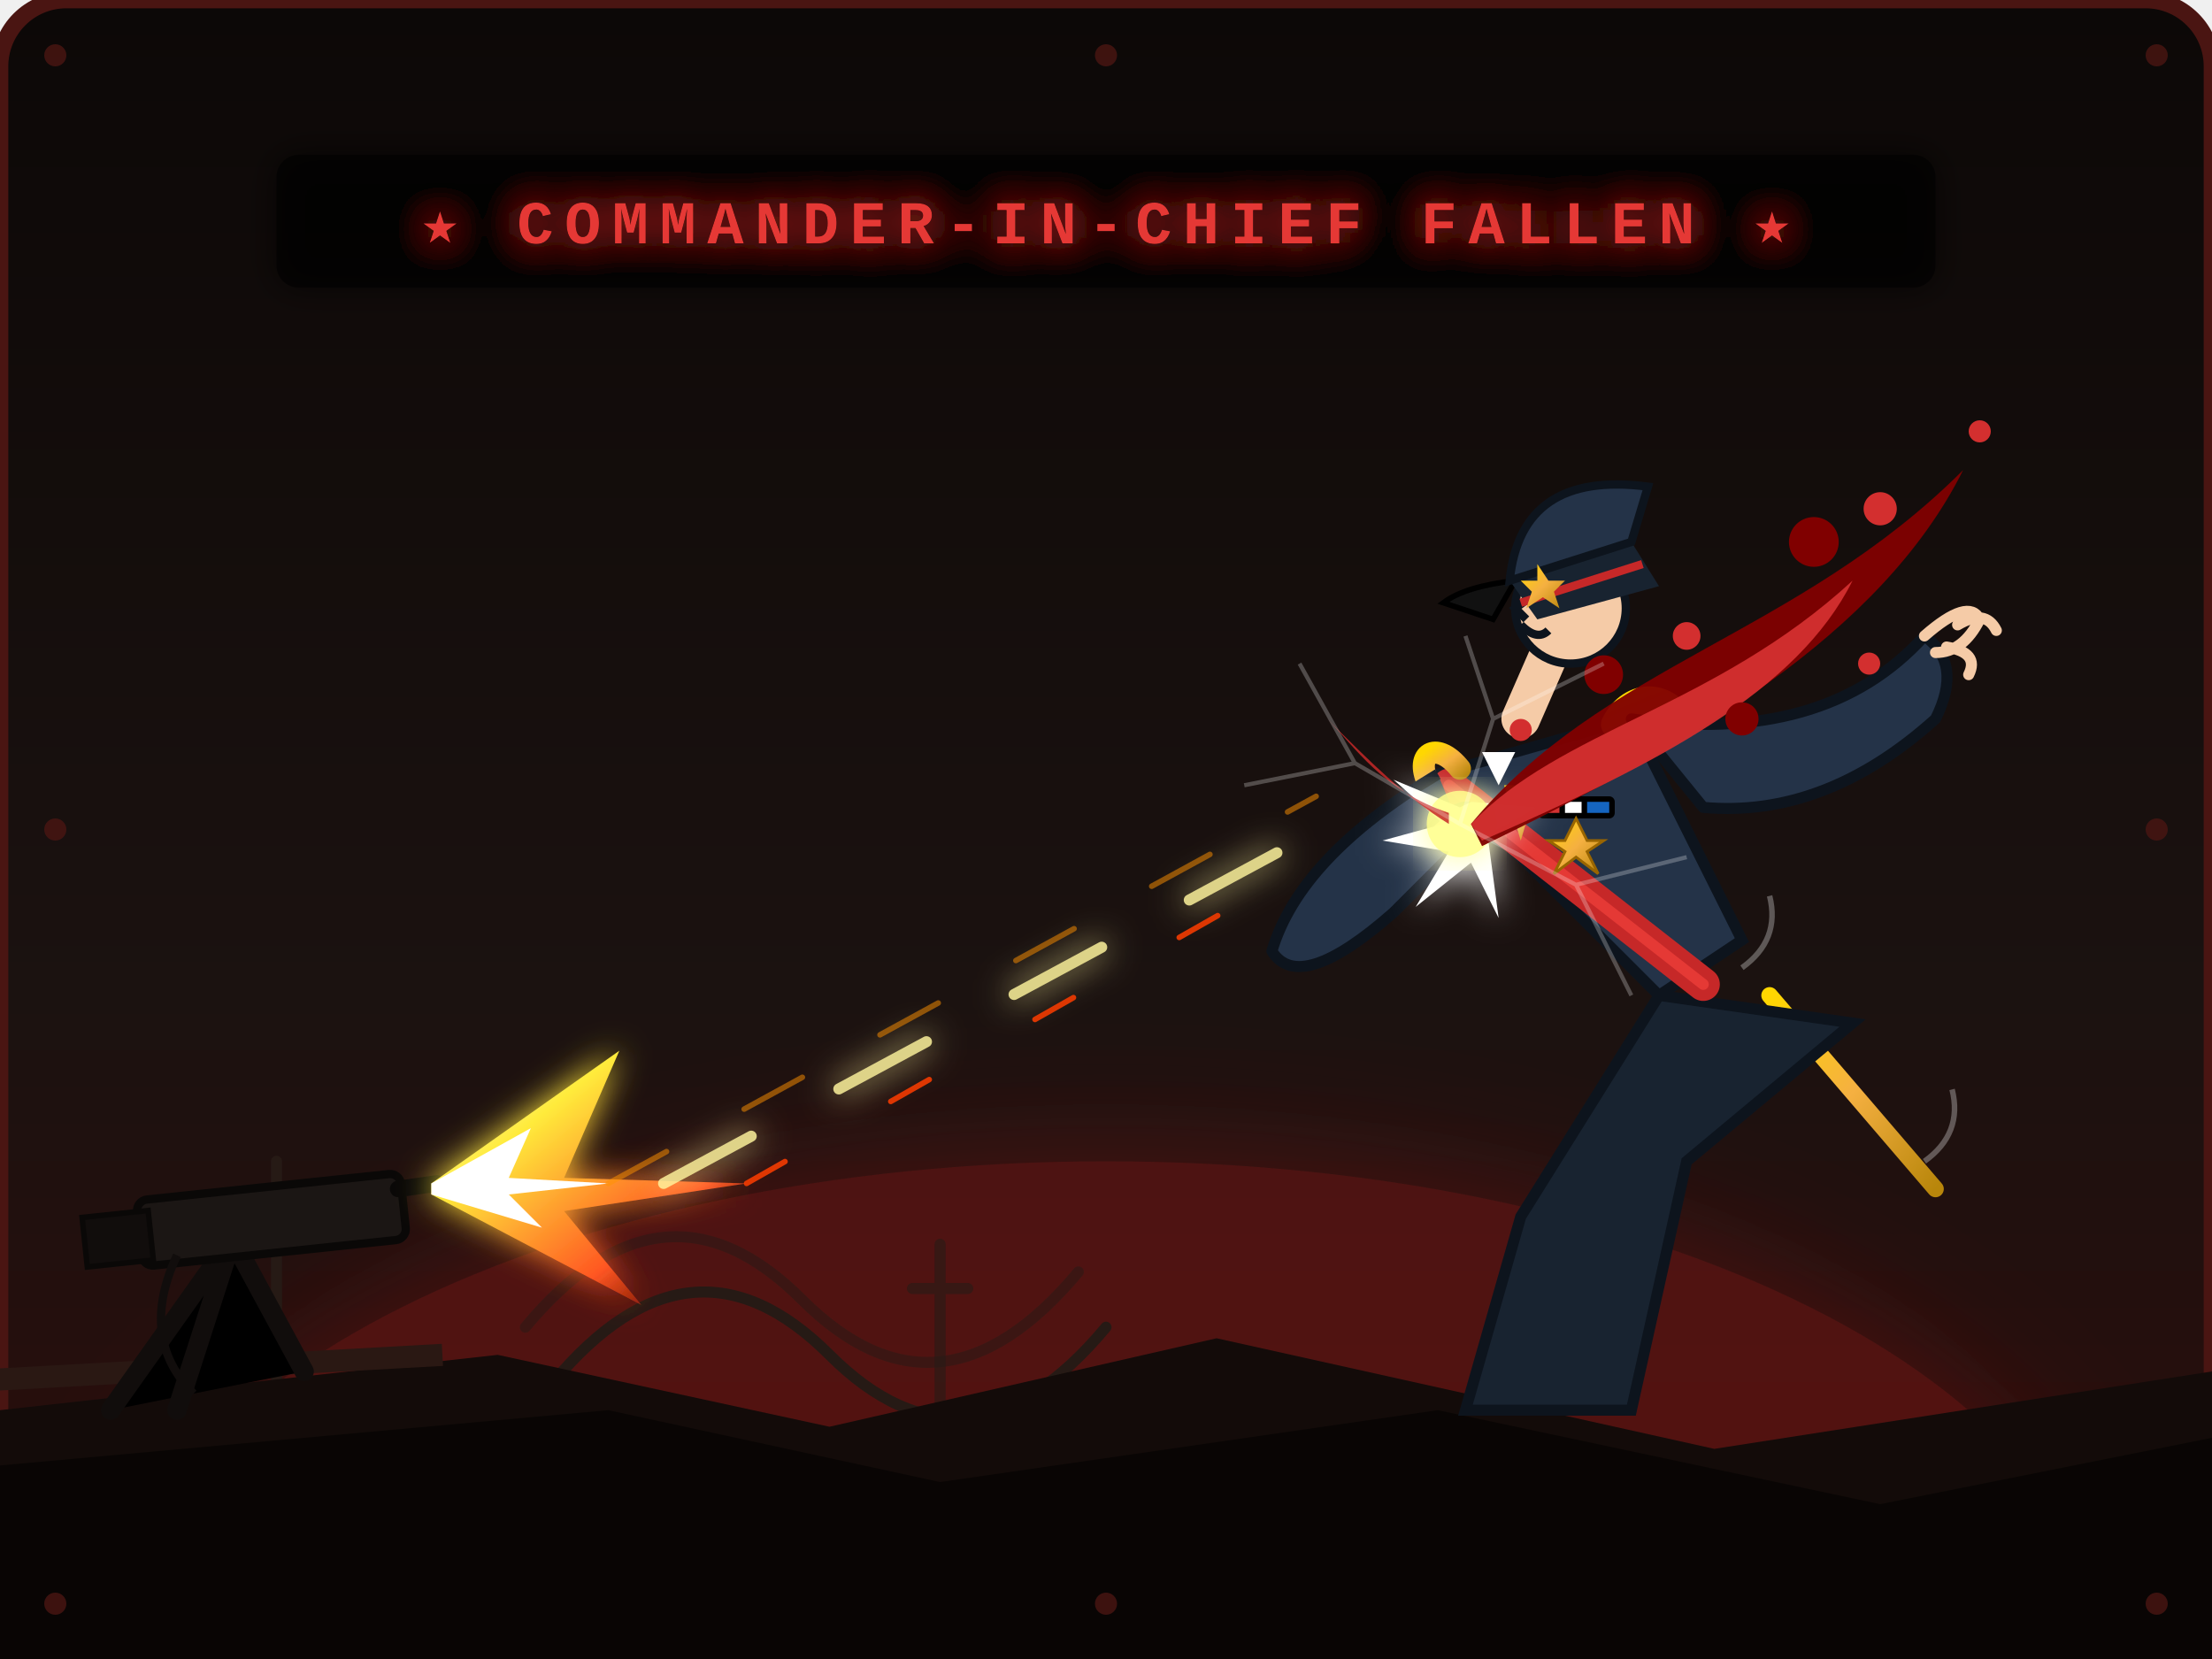
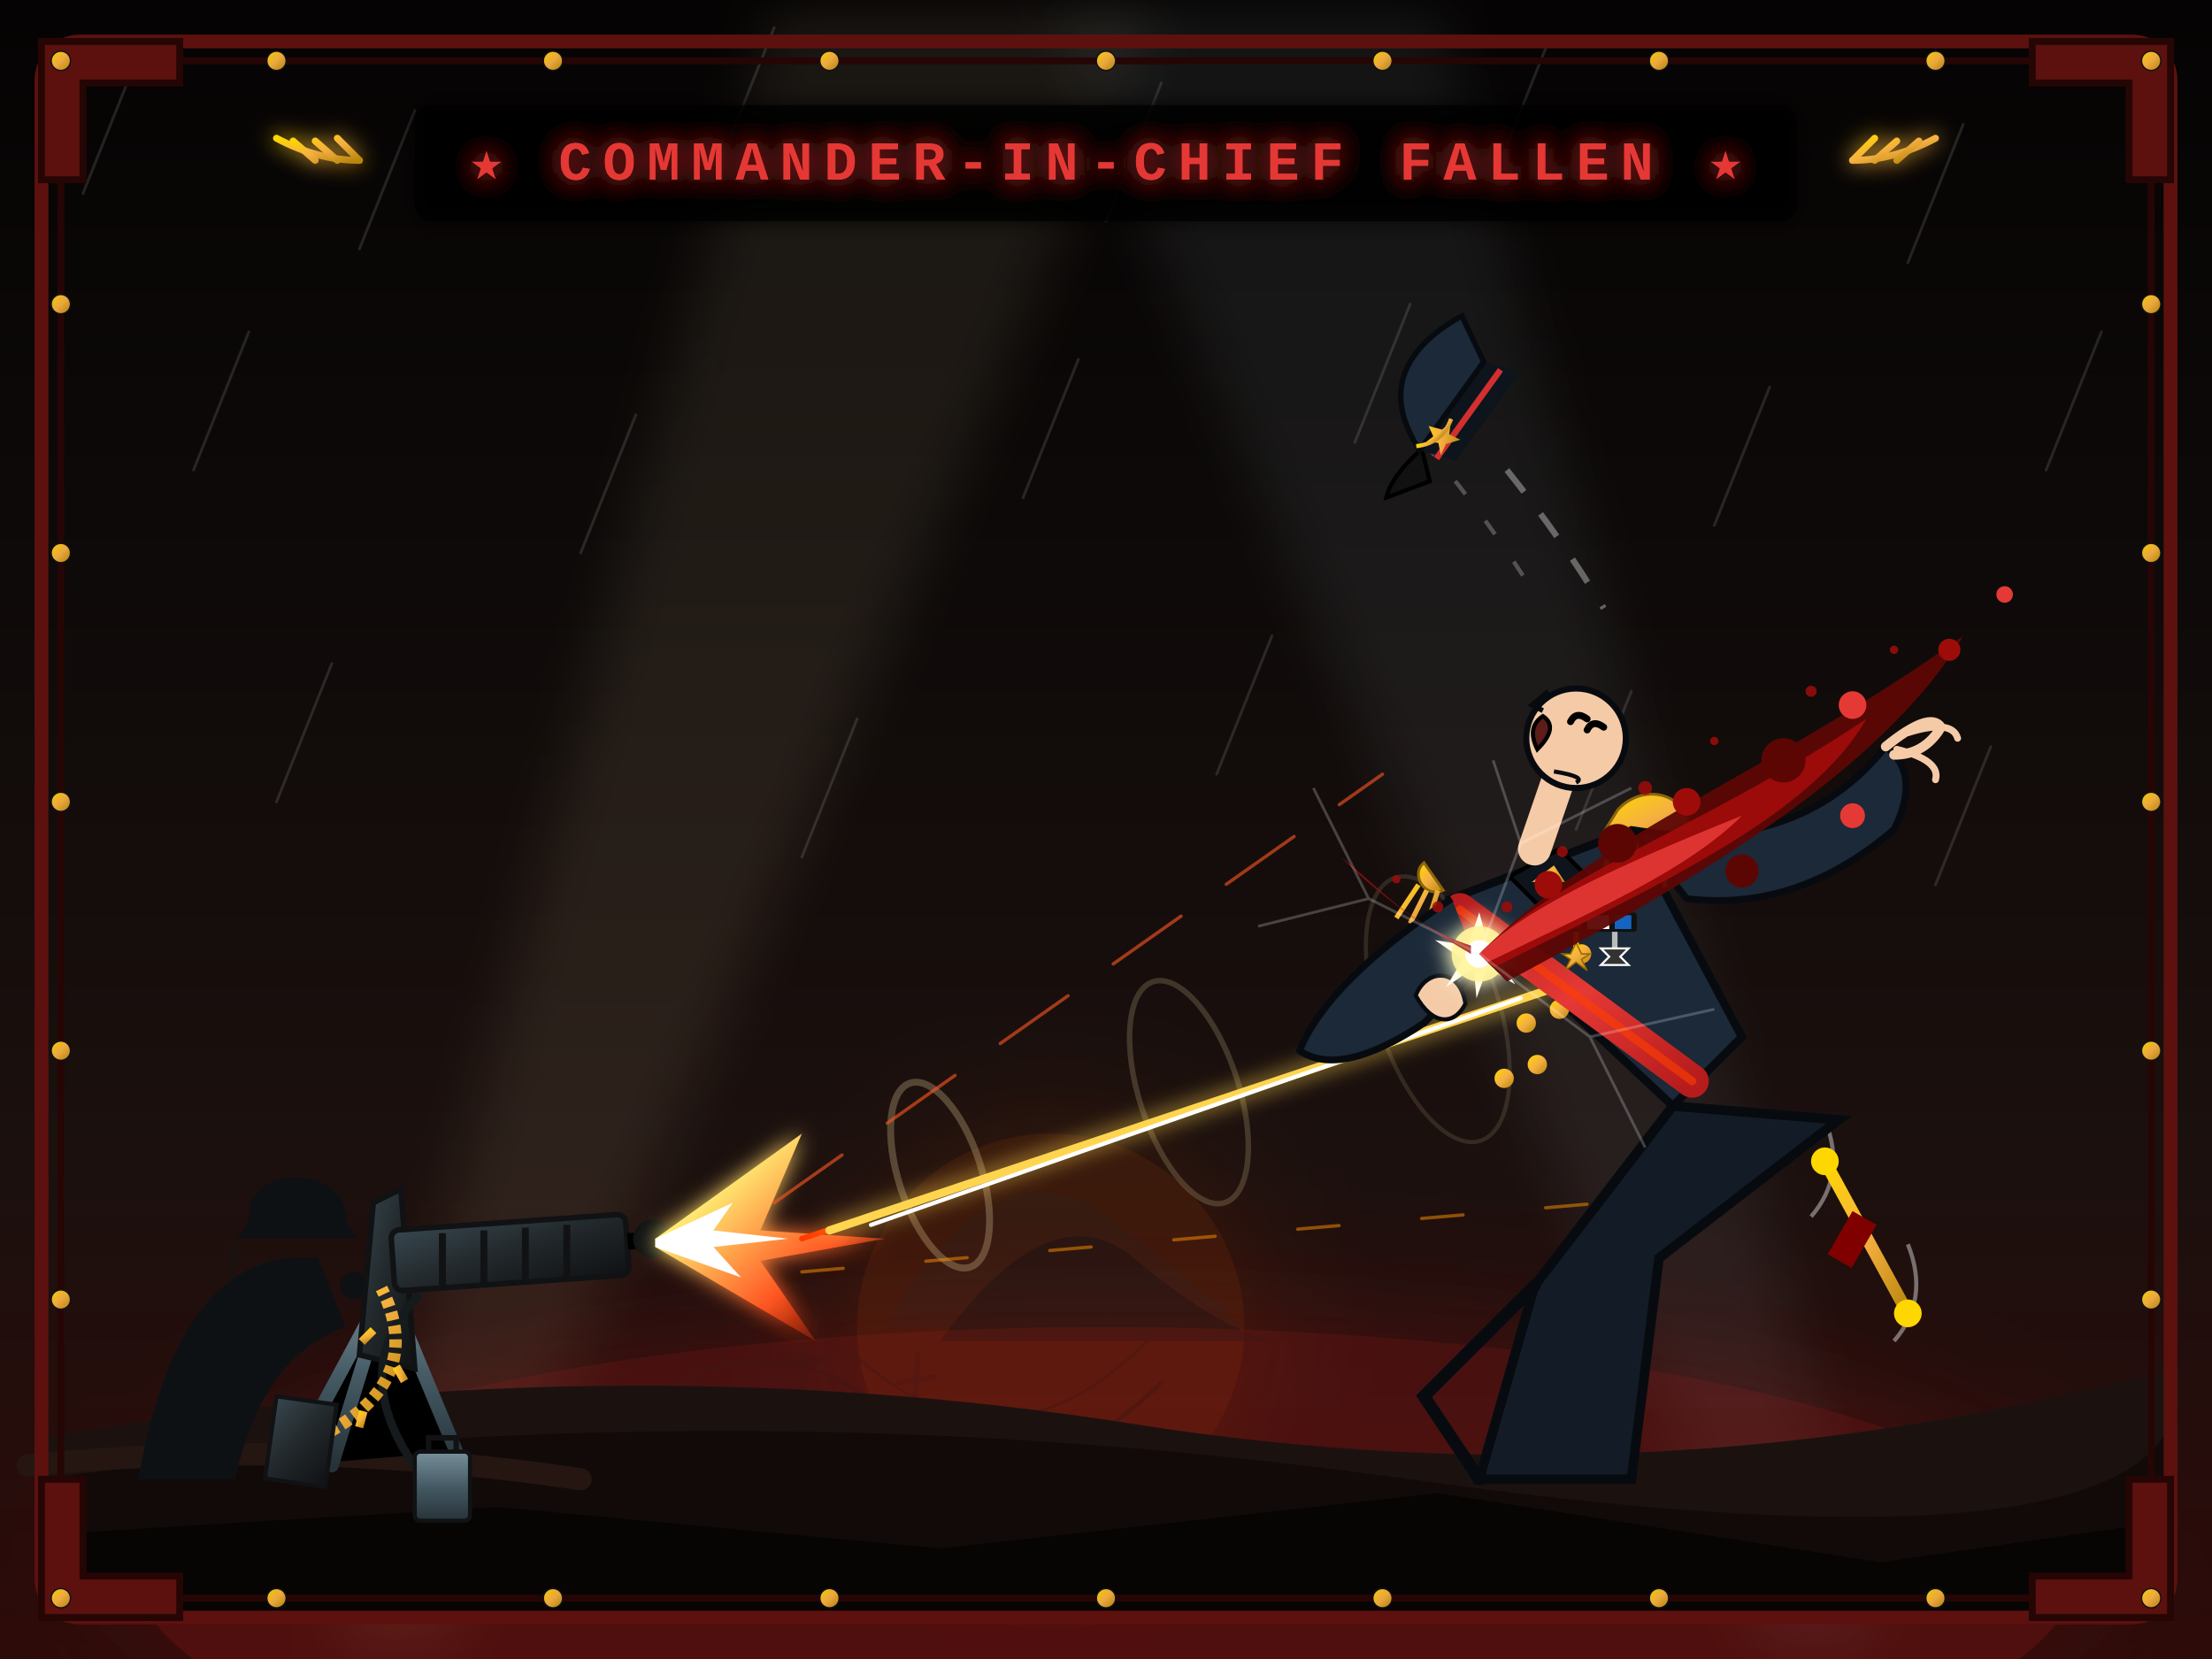
- <svg xmlns="http://www.w3.org/2000/svg" viewBox="0 0 400 300" width="100%" height="100%">
+ <svg xmlns="http://www.w3.org/2000/svg" viewBox="0 0 800 600" width="100%" height="100%">
  <defs>
    <linearGradient id="bg-grad" x1="0%" y1="0%" x2="0%" y2="100%">
-       <stop offset="0%" stop-color="#0c0807" />
-       <stop offset="60%" stop-color="#1b1210" />
-       <stop offset="100%" stop-color="#2d0c0a" />
+       <stop offset="0%" stop-color="#050303" />
+       <stop offset="35%" stop-color="#0e0a09" />
+       <stop offset="70%" stop-color="#1b100e" />
+       <stop offset="100%" stop-color="#2d0b09" />
    </linearGradient>
    <linearGradient id="flash-grad" x1="0%" y1="0%" x2="100%" y2="100%">
      <stop offset="0%" stop-color="#ffffff" />
-       <stop offset="30%" stop-color="#ffeb3b" />
-       <stop offset="70%" stop-color="#ff5722" />
-       <stop offset="100%" stop-color="#7f0000" stop-opacity="0" />
+       <stop offset="25%" stop-color="#fff176" />
+       <stop offset="65%" stop-color="#ff5722" />
+       <stop offset="100%" stop-color="#800000" stop-opacity="0" />
    </linearGradient>
    <linearGradient id="gold-grad" x1="0%" y1="0%" x2="100%" y2="100%">
      <stop offset="0%" stop-color="#ffd700" />
      <stop offset="50%" stop-color="#f5b041" />
      <stop offset="100%" stop-color="#b8860b" />
    </linearGradient>
-     <filter id="glow" x="-20%" y="-20%" width="140%" height="140%">
-       <feGaussianBlur stdDeviation="3" result="blur" />
+     <linearGradient id="sash-grad" x1="0%" y1="0%" x2="100%" y2="100%">
+       <stop offset="0%" stop-color="#b71c1c" />
+       <stop offset="50%" stop-color="#e53935" />
+       <stop offset="100%" stop-color="#b71c1c" />
+     </linearGradient>
+     <linearGradient id="metal-grad" x1="0%" y1="0%" x2="0%" y2="100%">
+       <stop offset="0%" stop-color="#78909c" />
+       <stop offset="50%" stop-color="#455a64" />
+       <stop offset="100%" stop-color="#263238" />
+     </linearGradient>
+     <linearGradient id="gun-grad" x1="0%" y1="0%" x2="100%" y2="100%">
+       <stop offset="0%" stop-color="#37474f" />
+       <stop offset="50%" stop-color="#21272a" />
+       <stop offset="100%" stop-color="#101214" />
+     </linearGradient>
+     <filter id="glow" x="-40%" y="-40%" width="180%" height="180%">
+       <feGaussianBlur stdDeviation="4" result="blur" />
      <feComposite in="SourceGraphic" in2="blur" operator="over" />
    </filter>
-     <filter id="heavy-glow" x="-50%" y="-50%" width="200%" height="200%">
-       <feGaussianBlur stdDeviation="12" result="blur" />
+     <filter id="heavy-glow" x="-100%" y="-100%" width="300%" height="300%">
+       <feGaussianBlur stdDeviation="25" result="blur" />
      <feComposite in="SourceGraphic" in2="blur" operator="over" />
    </filter>
+     <filter id="beam-blur" x="-20%" y="-20%" width="140%" height="140%">
+       <feGaussianBlur stdDeviation="10" />
+     </filter>
  </defs>
-   <rect width="400" height="300" rx="12" fill="url(#bg-grad)" stroke="#4a1512" stroke-width="3" />
-   <ellipse cx="200" cy="300" rx="180" ry="90" fill="#b71c1c" opacity="0.3" filter="url(#heavy-glow)" />
-   <g stroke="#261a15" stroke-width="2" fill="none" stroke-linecap="round">
-     <path d="M 50 250 L 50 210 M 44 220 L 56 220" />
-     <path d="M 170 255 L 170 225 M 165 233 L 175 233" opacity="0.6" />
-     <path d="M 100 250 Q 125 220 150 245 T 200 240" />
-     <path d="M 95 240 Q 120 210 145 235 T 195 230" opacity="0.5" />
-   </g>
-   <path d="M 0 255 L 90 245 L 150 258 L 220 242 L 310 262 L 400 248 L 400 300 L 0 300 Z" fill="#130b09" />
-   <path d="M 0 265 L 110 255 L 170 268 L 260 255 L 340 272 L 400 260 L 400 300 L 0 300 Z" fill="#090504" />
+   <rect width="800" height="600" fill="url(#bg-grad)" />
+   <polygon points="120,600 280,0 420,0 160,600" fill="rgba(255, 235, 175, 0.08)" filter="url(#beam-blur)" />
+   <polygon points="680,600 520,0 380,0 640,600" fill="rgba(200, 230, 255, 0.07)" filter="url(#beam-blur)" />
+   <circle cx="380" cy="480" r="70" fill="#e65100" opacity="0.15" filter="url(#heavy-glow)" />
+   <path d="M 320 480 Q 360 410 400 440 T 450 480 Z" fill="#2c1d1a" opacity="0.4" />
+   <path d="M 340 485 Q 380 430 410 455 T 460 485 Z" fill="#1b1210" opacity="0.6" />
+   <g stroke="rgba(255, 255, 255, 0.12)" stroke-width="1" stroke-linecap="round">
+     <line x1="50" y1="20" x2="30" y2="70" />
+     <line x1="150" y1="40" x2="130" y2="90" />
+     <line x1="280" y1="10" x2="260" y2="60" />
+     <line x1="420" y1="30" x2="400" y2="80" />
+     <line x1="560" y1="15" x2="540" y2="65" />
+     <line x1="710" y1="45" x2="690" y2="95" />
+     <line x1="90" y1="120" x2="70" y2="170" />
+     <line x1="230" y1="150" x2="210" y2="200" />
+     <line x1="390" y1="130" x2="370" y2="180" />
+     <line x1="510" y1="110" x2="490" y2="160" />
+     <line x1="640" y1="140" x2="620" y2="190" />
+     <line x1="760" y1="120" x2="740" y2="170" />
+     <line x1="120" y1="240" x2="100" y2="290" />
+     <line x1="310" y1="260" x2="290" y2="310" />
+     <line x1="460" y1="230" x2="440" y2="280" />
+     <line x1="590" y1="250" x2="570" y2="300" />
+     <line x1="720" y1="270" x2="700" y2="320" />
+   </g>
+   <g stroke="#1b1210" stroke-width="3" fill="none" stroke-linecap="round">
+     <path d="M 80 510 L 85 450 M 76 470 L 94 466" />
+     <path d="M 290 515 L 290 480 M 283 492 L 297 492" opacity="0.4" stroke-width="2.5" />
+     <path d="M 330 520 L 332 490 M 325 500 L 338 498" opacity="0.3" stroke-width="2" />
+     <path d="M 220 520 Q 270 470 320 510 T 420 500" stroke-width="1.5" stroke="rgba(27,18,16,0.5)" />
+     <path d="M 215 505 Q 265 455 315 495 T 415 485" stroke-width="1" stroke="rgba(27,18,16,0.4)" />
+   </g>
+   <ellipse cx="400" cy="570" rx="350" ry="90" fill="#b71c1c" opacity="0.25" filter="url(#heavy-glow)" />
+   <path d="M 15 520 Q 220 485 410 515 T 785 495 L 785 585 L 15 585 Z" fill="#1b1210" />
+   <path d="M 15 535 Q 260 500 510 535 T 785 515 L 785 585 L 15 585 Z" fill="#110a08" />
+   <path d="M 15 555 L 180 545 L 340 560 L 520 540 L 680 565 L 785 550 L 785 585 L 15 585 Z" fill="#070404" />
  <g id="enemy-attacker">
-     <path d="M -10 250 L 80 245" stroke="#2a1813" stroke-width="4" fill="none" />
-     <path d="M 20 255 L 42 224 L 55 248 M 42 224 L 32 255" stroke="#110d0c" stroke-width="3.5" stroke-linecap="round" stroke-linejoin="round" />
-     <rect x="25" y="215" width="48" height="12" rx="2" fill="#1b1614" stroke="#0a0807" stroke-width="1.5" transform="rotate(-6 45 220)" />
-     <rect x="15" y="217" width="12" height="9" fill="#110d0c" stroke="#0a0807" stroke-width="1" transform="rotate(-6 45 220)" />
-     <path d="M 32 227 Q 25 242 35 252" stroke="#110d0c" stroke-width="1.5" fill="none" />
-     <line x1="72" y1="215" x2="79" y2="214" stroke="#0a0807" stroke-width="3" stroke-linecap="round" />
-     <polygon points="78,214 112,190 102,213 135,214 102,219 116,236 78,216" fill="url(#flash-grad)" filter="url(#glow)" />
-     <polygon points="78,214 96,204 92,213 110,214 92,216 98,222 78,216" fill="#ffffff" />
-   </g>
-   <g stroke-linecap="round" opacity="0.85">
-     <line x1="120" y1="214" x2="235" y2="152" stroke="#fff59d" stroke-width="2" stroke-dasharray="18, 18" filter="url(#glow)" />
-     <line x1="135" y1="214" x2="230" y2="160" stroke="#ff3d00" stroke-width="1" stroke-dasharray="8, 22" />
-     <line x1="110" y1="214" x2="238" y2="144" stroke="#ff9100" stroke-width="1" stroke-dasharray="12, 16" opacity="0.6" />
-   </g>
-   <g id="commander-president" transform="translate(10, 0)">
-     <g id="falling-baton">
-       <line x1="310" y1="180" x2="340" y2="215" stroke="url(#gold-grad)" stroke-width="3" stroke-linecap="round" />
-       <path d="M 305 175 Q 312 170 310 162" stroke="#ffffff" stroke-width="1" opacity="0.3" fill="none" />
-       <path d="M 338 210 Q 345 205 343 197" stroke="#ffffff" stroke-width="1" opacity="0.3" fill="none" />
-     </g>
-     <path d="M 285 255 L 295 210 L 325 185 L 290 180 L 265 220 L 255 255 Z" fill="#182330" stroke="#0d141d" stroke-width="2" />
-     <path d="M 290 180 L 250 140 L 285 130 L 305 170 Z" fill="#243348" stroke="#0d141d" stroke-width="2" />
-     <path d="M 252 142 L 298 178" stroke="#c62828" stroke-width="6" stroke-linecap="round" />
-     <path d="M 252 142 L 298 178" stroke="#e53935" stroke-width="2" stroke-linecap="round" />
-     <path d="M 282 131 C 285 125, 292 125, 295 132" stroke="url(#gold-grad)" stroke-width="5" stroke-linecap="round" fill="none" />
-     <path d="M 295 132 L 302 138" stroke="url(#gold-grad)" stroke-width="2" stroke-linecap="round" />
-     <path d="M 248 141 C 246 136, 250 134, 254 139" stroke="url(#gold-grad)" stroke-width="4" stroke-linecap="round" fill="none" />
-     <polygon points="262,142 268,142 265,152" fill="url(#gold-grad)" />
-     <polygon points="258,136 264,136 261,142" fill="#ffffff" />
-     <g id="medals" transform="translate(268, 144)">
-       <rect x="0" y="0" width="14" height="4" fill="#000000" rx="1" />
-       <rect x="1" y="1" width="3" height="2" fill="#d32f2f" />
-       <rect x="5" y="1" width="3" height="2" fill="#ffffff" />
-       <rect x="9" y="1" width="4" height="2" fill="#1565c0" />
-       <polygon points="7,4 9,8 12,8 9,10 11,14 7,11 3,14 5,10 2,8 5,8" fill="url(#gold-grad)" stroke="#996500" stroke-width="0.5" />
-     </g>
-     <path d="M 250 140 Q 225 155 220 172 Q 225 180 242 165 L 255 152" fill="#243348" stroke="#0d141d" stroke-width="2" stroke-linejoin="round" />
-     <path d="M 248 150 Q 256 142 258 148 Q 254 154 248 152 Z" fill="#f5cba7" stroke="#0d141d" stroke-width="1" />
-     <path d="M 285 130 Q 320 135 338 115 Q 345 120 340 130 Q 320 148 298 146 Z" fill="#243348" stroke="#0d141d" stroke-width="2" stroke-linejoin="round" />
-     <path d="M 338 115 Q 346 108 348 112 Q 345 118 340 118 M 344 113 Q 349 110 351 114 M 342 117 Q 348 118 346 122" stroke="#f5cba7" stroke-width="2" fill="none" stroke-linecap="round" />
-     <line x1="265" y1="130" x2="272" y2="114" stroke="#f5cba7" stroke-width="7" stroke-linecap="round" />
-     <circle cx="274" cy="110" r="10" fill="#f5cba7" stroke="#0d141d" stroke-width="1.5" />
-     <path d="M 266 112 L 264 110 L 268 107 M 265 113 Q 268 116 270 114" stroke="#0d141d" stroke-width="1.5" fill="none" />
-     <path d="M 264 105 Q 255 106 251 109 L 260 112 Z" fill="#111111" stroke="#000000" stroke-width="1" />
-     <path d="M 263 105 L 285 98 L 290 106 L 268 112 Z" fill="#182330" />
-     <path d="M 265 109 L 287 102" stroke="#c62828" stroke-width="1.5" />
-     <path d="M 263 105 Q 265 85 288 88 L 285 98 Z" fill="#243348" stroke="#0d141d" stroke-width="1.5" />
-     <polygon points="268,102 270,105 273,105 271,107 272,110 269,108 266,110 267,107 265,105 268,105" fill="url(#gold-grad)" />
-   </g>
-   <g id="impact-and-blood" transform="translate(10, 0)">
-     <polygon points="254,146 242,141 251,149 240,152 252,154 246,164 256,156 261,166 259,151 268,146 256,145" fill="#ffffff" filter="url(#glow)" />
-     <circle cx="254" cy="149" r="6" fill="#ffff8d" opacity="0.9" filter="url(#glow)" />
-     <path d="M 256 149 C 280 120, 315 115, 345 85 C 330 115, 295 135, 258 153 Z" fill="#800000" opacity="0.95" />
-     <path d="M 256 149 C 272 132, 300 128, 325 105 C 315 125, 290 138, 258 152 Z" fill="#d32f2f" opacity="0.95" />
-     <path d="M 252 147 C 240 143, 235 135, 230 130 C 238 138, 244 144, 252 149 Z" fill="#c62828" opacity="0.85" />
-     <circle cx="280" cy="122" r="3.5" fill="#800000" />
-     <circle cx="295" cy="115" r="2.5" fill="#d32f2f" />
-     <circle cx="318" cy="98" r="4.5" fill="#800000" />
-     <circle cx="330" cy="92" r="3" fill="#d32f2f" />
-     <circle cx="348" cy="78" r="2" fill="#d32f2f" />
-     <circle cx="265" cy="132" r="2" fill="#d32f2f" />
-     <circle cx="305" cy="130" r="3" fill="#800000" />
-     <circle cx="328" cy="120" r="2" fill="#d32f2f" />
+     <path d="M 10 530 Q 110 520 210 535" stroke="#251612" stroke-width="8" fill="none" stroke-linecap="round" />
+     <path d="M 50 535 Q 65 450 115 455 L 125 480 Q 95 490 85 535 Z" fill="#0d1114" />
+     <path d="M 90 440 C 90 420, 125 422, 125 440 C 125 444, 129 446, 129 448 L 86 448 C 86 446, 90 444, 90 440 Z" fill="#0d1114" />
+     <circle cx="128" cy="465" r="5" fill="#0d1114" />
+     <path d="M 105 530 L 140 465 L 165 525 M 140 465 L 120 530" stroke="url(#metal-grad)" stroke-width="5" stroke-linecap="round" stroke-linejoin="round" />
+     <path d="M 135 435 L 145 430 L 150 495 L 130 490 Z" fill="url(#gun-grad)" stroke="#101214" stroke-width="2" />
+     <rect x="142" y="445" width="85" height="22" rx="3" fill="url(#gun-grad)" stroke="#101214" stroke-width="2" transform="rotate(-4 142 455)" />
+     <line x1="160" y1="446" x2="160" y2="466" stroke="#101214" stroke-width="2.5" />
+     <line x1="175" y1="445" x2="175" y2="465" stroke="#101214" stroke-width="2.5" />
+     <line x1="190" y1="444" x2="190" y2="464" stroke="#101214" stroke-width="2.5" />
+     <line x1="205" y1="443" x2="205" y2="463" stroke="#101214" stroke-width="2.5" />
+     <path d="M 152 468 Q 120 500 162 545" stroke="#151a1d" stroke-width="3" fill="none" />
+     <rect x="150" y="525" width="20" height="25" rx="2" fill="url(#metal-grad)" stroke="#101214" stroke-width="1.5" />
+     <path d="M 155 525 L 155 520 L 165 520 L 165 525" stroke="#101214" stroke-width="2" fill="none" />
+     <line x1="227" y1="449" x2="238" y2="448" stroke="#000" stroke-width="6" />
+     <circle cx="236" cy="448" r="7" fill="#101214" />
+     <path d="M 115 520 Q 155 500 138 466" stroke="url(#gold-grad)" stroke-width="4.5" fill="none" stroke-dasharray="3, 2" />
+     <rect x="100" y="505" width="22" height="30" fill="url(#gun-grad)" stroke="#101214" stroke-width="1.5" transform="rotate(8 100 505)" />
+     <g fill="url(#gold-grad)">
+       <rect x="134" y="480" width="3" height="6" transform="rotate(45 134 480)" />
+       <rect x="142" y="495" width="3" height="6" transform="rotate(-30 142 495)" />
+       <rect x="130" y="510" width="3" height="6" transform="rotate(15 130 510)" />
+     </g>
+     <polygon points="237,448 290,410 275,445 320,448 275,456 295,485 237,451" fill="url(#flash-grad)" filter="url(#glow)" />
+     <polygon points="237,448 265,435 258,445 285,448 258,451 268,462 237,451" fill="#ffffff" />
+   </g>
+   <g stroke-linecap="round">
+     <ellipse cx="340" cy="425" rx="15" ry="35" stroke="rgba(255, 235, 175, 0.25)" stroke-width="2.5" fill="none" transform="rotate(-18 340 425)" />
+     <ellipse cx="430" cy="395" rx="18" ry="42" stroke="rgba(255, 235, 175, 0.18)" stroke-width="2" fill="none" transform="rotate(-18 430 395)" />
+     <ellipse cx="520" cy="365" rx="22" ry="50" stroke="rgba(255, 235, 175, 0.12)" stroke-width="1.5" fill="none" transform="rotate(-18 520 365)" />
+     <line x1="290" y1="448" x2="570" y2="355" stroke="#ff3d00" stroke-width="2" />
+     <line x1="300" y1="445" x2="560" y2="358" stroke="#ffd54f" stroke-width="3" filter="url(#glow)" />
+     <line x1="315" y1="443" x2="550" y2="361" stroke="#ffffff" stroke-width="1.5" />
+     <line x1="280" y1="435" x2="500" y2="280" stroke="#ff5722" stroke-width="1.2" stroke-dasharray="30, 20" opacity="0.6" />
+     <line x1="290" y1="460" x2="580" y2="435" stroke="#ff9100" stroke-width="1.2" stroke-dasharray="15, 30" opacity="0.5" />
+   </g>
+   <g id="commander-president">
+     <g id="falling-baton" transform="translate(420, 290)">
+       <path d="M 235 150 Q 248 135 240 115" stroke="rgba(255,255,255,0.4)" stroke-width="1.5" fill="none" />
+       <path d="M 265 195 Q 278 180 270 160" stroke="rgba(255,255,255,0.4)" stroke-width="1.5" fill="none" />
+       <line x1="240" y1="130" x2="270" y2="185" stroke="url(#gold-grad)" stroke-width="4.5" stroke-linecap="round" />
+       <circle cx="240" cy="130" r="5" fill="#ffd700" />
+       <circle cx="270" cy="185" r="5" fill="#ffd700" />
+       <rect x="250" y="148" width="10" height="18" fill="#800000" transform="rotate(30 250 148)" />
+     </g>
+     <g id="collapsing-body" transform="translate(10, -5)">
+       <path d="M 580 540 L 590 460 L 655 410 L 595 405 L 545 470 L 525 540 Z" fill="#131c26" stroke="#070b10" stroke-width="3.5" />
+       <path d="M 545 470 L 505 510 L 525 540" stroke="#070b10" stroke-width="4.5" fill="none" stroke-linecap="round" />
+       <path d="M 595 405 L 515 330 L 580 305 L 620 380 Z" fill="#1b2938" stroke="#070b10" stroke-width="3" />
+       <circle cx="550" cy="355" r="3.5" fill="url(#gold-grad)" />
+       <circle cx="562" cy="350" r="3.5" fill="url(#gold-grad)" />
+       <circle cx="542" cy="375" r="3.5" fill="url(#gold-grad)" />
+       <circle cx="554" cy="370" r="3.5" fill="url(#gold-grad)" />
+       <circle cx="534" cy="395" r="3.5" fill="url(#gold-grad)" />
+       <circle cx="546" cy="390" r="3.5" fill="url(#gold-grad)" />
+       <path d="M 518 334 L 602 396" stroke="url(#sash-grad)" stroke-width="12" stroke-linecap="round" />
+       <path d="M 518 334 L 602 396" stroke="#ff3d00" stroke-width="3" stroke-linecap="round" opacity="0.6" />
+       <g transform="translate(570, 298)">
+         <path d="M 5 0 C 12 -8, 25 -8, 30 2 L 35 12 L 0 8 Z" fill="url(#gold-grad)" stroke="#8b6508" stroke-width="1" />
+         <path d="M 3 8 L 0 25 M 7 9 L 5 27 M 12 10 L 10 28 M 17 11 L 16 28 M 22 12 L 22 28 M 27 11 L 28 27 M 32 10 L 34 25" stroke="url(#gold-grad)" stroke-width="2" />
+       </g>
+       <g transform="translate(510, 322)">
+         <path d="M -5 -5 C -10 -1, -5 8, 2 5 Z" fill="url(#gold-grad)" stroke="#8b6508" stroke-width="1" />
+         <path d="M -7 3 L -15 15 M -4 5 L -10 17 M 0 5 L -4 18" stroke="url(#gold-grad)" stroke-width="1.8" />
+       </g>
+       <path d="M 536 322 L 554 312 L 564 322 L 546 332 Z" fill="#0d141c" stroke="#000" stroke-width="1.5" />
+       <polygon points="544,324 552,318 556,324" fill="url(#gold-grad)" />
+       <g id="medals" transform="translate(554, 335)">
+         <rect x="0" y="0" width="28" height="7" fill="#111" rx="1" />
+         <rect x="2" y="1" width="6" height="5" fill="#d32f2f" />
+         <rect x="10" y="1" width="8" height="5" fill="#fff" />
+         <rect x="20" y="1" width="6" height="5" fill="#1565c0" />
+         <g transform="translate(6, 7)">
+           <line x1="0" y1="0" x2="0" y2="6" stroke="#ffd700" stroke-width="2" />
+           <polygon points="0,4 2,8 5,8 2,10 4,14 0,11 -4,14 -2,10 -5,8 -2,8" fill="url(#gold-grad)" stroke="#996500" stroke-width="0.5" />
+         </g>
+         <g transform="translate(20, 7)">
+           <line x1="0" y1="0" x2="0" y2="6" stroke="#bbb" stroke-width="2" />
+           <path d="M -5 6 L 5 6 L 2 9 L 5 12 L -5 12 L -2 9 Z" fill="#333" stroke="#fff" stroke-width="0.75" />
+         </g>
+       </g>
+       <path d="M 515 330 Q 470 360 460 385 Q 475 395 505 375 L 525 355" fill="#1b2938" stroke="#070b10" stroke-width="2.5" stroke-linejoin="round" />
+       <path d="M 502 365 C 506 355, 518 355, 520 368 C 516 376, 508 376, 502 365 Z" fill="#f5cba7" stroke="#070b10" stroke-width="1.5" />
+       <path d="M 580 305 Q 640 315, 672 275 Q 685 285, 675 305 Q 640 335, 600 330 Z" fill="#1b2938" stroke="#070b10" stroke-width="2.5" stroke-linejoin="round" />
+       <path d="M 672 275 Q 688 262, 692 268 Q 686 278, 675 278" stroke="#f5cba7" stroke-width="3.5" fill="none" stroke-linecap="round" />
+       <path d="M 680 270 Q 696 265, 698 272" stroke="#f5cba7" stroke-width="2.5" fill="none" stroke-linecap="round" />
+       <path d="M 676 276 Q 692 280, 690 287" stroke="#f5cba7" stroke-width="2.5" fill="none" stroke-linecap="round" />
+       <line x1="545" y1="312" x2="556" y2="280" stroke="#f5cba7" stroke-width="12" stroke-linecap="round" />
+       <circle cx="560" cy="272" r="18" fill="#f5cba7" stroke="#070b10" stroke-width="2.2" />
+       <path d="M 546 276 Q 542 268, 548 264 Q 554 268, 546 276 Z" fill="#5c1d1a" stroke="#000" stroke-width="1.5" />
+       <path d="M 564 265 Q 560 262, 558 266" stroke="#000" stroke-width="2.5" fill="none" stroke-linecap="round" />
+       <path d="M 570 268 Q 566 265, 564 269" stroke="#000" stroke-width="2.5" fill="none" stroke-linecap="round" />
+       <path d="M 548 262 L 544 260 L 550 255" stroke="#070b10" stroke-width="1.8" fill="none" />
+       <path d="M 552 284 Q 564 286, 560 288" stroke="#070b10" stroke-width="1.5" fill="none" />
+     </g>
+     <g id="flying-cap" transform="translate(505, 125)">
+       <path d="M 40 45 Q 60 70, 75 95" stroke="rgba(255,255,255,0.35)" stroke-width="2.2" stroke-dasharray="10, 10" fill="none" />
+       <path d="M 10 35 Q 35 65, 50 90" stroke="rgba(255,255,255,0.25)" stroke-width="1.5" stroke-dasharray="6, 12" fill="none" />
+       <g transform="rotate(-38 25 25)">
+         <path d="M 5 25 Q -10 26, -16 31 L 0 36 Z" fill="#111111" stroke="#000" stroke-width="1.5" />
+         <path d="M 4 25 L 42 14 L 50 25 L 12 36 Z" fill="#0d141c" />
+         <path d="M 7 31 L 45 20" stroke="#d32f2f" stroke-width="2.2" />
+         <path d="M 4 25 Q 7 -10, 46 -4 L 42 14 Z" fill="#1b2938" stroke="#070b10" stroke-width="2" />
+         <polygon points="12,20 15,24 19,24 16,27 18,31 13,29 9,31 11,27 8,24 11,24" fill="url(#gold-grad)" />
+         <path d="M 4 23 Q 12 28, 20 23" stroke="url(#gold-grad)" stroke-width="1.5" fill="none" />
+       </g>
+     </g>
+   </g>
+   <g id="impact-and-blood">
+     <g transform="translate(535, 345)">
+       <polygon points="0,-15 -4,-3 -16,-5 -6,2 -12,12 -2,5 -1,16 3,5 13,11 6,1 15,-6 3,-4" fill="#ffffff" filter="url(#glow)" />
+       <circle cx="0" cy="0" r="10" fill="#fff59d" opacity="0.95" filter="url(#glow)" />
+       <circle cx="0" cy="0" r="5" fill="#ffffff" />
+     </g>
+     <path d="M 535 345 C 580 300, 640 280, 710 230 C 680 280, 610 320, 545 355 Z" fill="#5c0604" opacity="0.95" />
+     <path d="M 535 345 C 565 315, 615 300, 675 260 C 655 295, 600 320, 540 350 Z" fill="#9e0c09" opacity="0.95" />
+     <path d="M 535 345 C 550 330, 580 315, 630 295 C 610 315, 575 330, 538 348 Z" fill="#e53935" opacity="0.9" />
+     <path d="M 532 342 C 510 335, 498 320, 485 310 C 500 325, 515 335, 532 345 Z" fill="#9e0c09" opacity="0.8" />
+     <circle cx="585" cy="305" r="7" fill="#5c0604" />
+     <circle cx="610" cy="290" r="5" fill="#9e0c09" />
+     <circle cx="645" cy="275" r="8" fill="#5c0604" />
+     <circle cx="670" cy="255" r="5" fill="#e53935" />
+     <circle cx="705" cy="235" r="4" fill="#9e0c09" />
+     <circle cx="725" cy="215" r="3" fill="#e53935" />
+     <circle cx="560" cy="320" r="5" fill="#9e0c09" />
+     <circle cx="630" cy="315" r="6" fill="#5c0604" />
+     <circle cx="670" cy="295" r="4.5" fill="#e53935" />
+     <g fill="#9e0c09" opacity="0.85">
+       <circle cx="545" cy="328" r="2" />
+       <circle cx="565" cy="308" r="2" />
+       <circle cx="595" cy="285" r="2.5" />
+       <circle cx="620" cy="268" r="1.5" />
+       <circle cx="655" cy="250" r="2" />
+       <circle cx="685" cy="235" r="1.5" />
+       <circle cx="520" cy="328" r="2" />
+       <circle cx="505" cy="318" r="1.5" />
+     </g>
+   </g>
+   <g stroke="#ffffff" stroke-width="1" opacity="0.22" fill="none">
+     <path d="M 535 345 L 575 375 L 620 365 M 575 375 L 595 415" />
+     <path d="M 535 345 L 495 325 L 455 335 M 495 325 L 475 285" />
+     <path d="M 535 345 L 550 305 L 540 275 M 550 305 L 590 285" />
  </g>
  <g id="header-text" filter="url(#glow)">
-     <rect x="50" y="28" width="300" height="24" fill="#000000" opacity="0.6" rx="4" />
-     <text x="200" y="44" font-family="'Courier New', Courier, monospace" font-size="11" font-weight="900" fill="#e53935" text-anchor="middle" letter-spacing="2">★ COMMANDER-IN-CHIEF FALLEN ★</text>
-   </g>
-   <g stroke="#ffffff" stroke-width="0.75" opacity="0.25" fill="none">
-     <path d="M 264 149 L 285 160 L 305 155 M 285 160 L 295 180" />
-     <path d="M 264 149 L 245 138 L 225 142 M 245 138 L 235 120" />
-     <path d="M 264 149 L 270 130 L 265 115 M 270 130 L 290 120" />
-   </g>
-   <g fill="#4a1512" opacity="0.8">
-     <circle cx="10" cy="10" r="2" />
-     <circle cx="390" cy="10" r="2" />
-     <circle cx="10" cy="290" r="2" />
-     <circle cx="390" cy="290" r="2" />
-     <circle cx="200" cy="10" r="2" />
-     <circle cx="200" cy="290" r="2" />
-     <circle cx="10" cy="150" r="2" />
-     <circle cx="390" cy="150" r="2" />
+     <rect x="150" y="38" width="500" height="42" fill="#000000" opacity="0.75" rx="6" />
+     <text x="400" y="65" font-family="'Courier New', Courier, monospace" font-size="20" font-weight="900" fill="#e53935" text-anchor="middle" letter-spacing="4">★ COMMANDER-IN-CHIEF FALLEN ★</text>
+     <g stroke="url(#gold-grad)" stroke-width="2.5" fill="none" stroke-linecap="round">
+       <path d="M 130 58 Q 115 58 100 50" />
+       <path d="M 130 58 L 122 50 M 122 58 L 114 51 M 114 58 L 106 51" />
+       <path d="M 670 58 Q 685 58 700 50" />
+       <path d="M 670 58 L 678 50 M 678 58 L 686 51 M 686 58 L 694 51" />
+     </g>
+   </g>
+   <rect x="15" y="15" width="770" height="570" rx="14" fill="none" stroke="#5c110e" stroke-width="5" />
+   <rect x="22" y="22" width="756" height="556" rx="10" fill="none" stroke="#250605" stroke-width="2.5" />
+   <path d="M 15 65 L 15 15 L 65 15 L 65 30 L 30 30 L 30 65 Z" fill="#5c110e" stroke="#250605" stroke-width="2.5" />
+   <path d="M 785 65 L 785 15 L 735 15 L 735 30 L 770 30 L 770 65 Z" fill="#5c110e" stroke="#250605" stroke-width="2.5" />
+   <path d="M 15 535 L 15 585 L 65 585 L 65 570 L 30 570 L 30 535 Z" fill="#5c110e" stroke="#250605" stroke-width="2.5" />
+   <path d="M 785 535 L 785 585 L 735 585 L 735 570 L 770 570 L 770 535 Z" fill="#5c110e" stroke="#250605" stroke-width="2.5" />
+   <g fill="url(#gold-grad)" opacity="0.95" stroke="#111" stroke-width="0.5">
+     <circle cx="22" cy="22" r="3.5" />
+     <circle cx="100" cy="22" r="3.5" />
+     <circle cx="200" cy="22" r="3.5" />
+     <circle cx="300" cy="22" r="3.5" />
+     <circle cx="400" cy="22" r="3.5" />
+     <circle cx="500" cy="22" r="3.5" />
+     <circle cx="600" cy="22" r="3.5" />
+     <circle cx="700" cy="22" r="3.5" />
+     <circle cx="778" cy="22" r="3.5" />
+     <circle cx="22" cy="578" r="3.5" />
+     <circle cx="100" cy="578" r="3.5" />
+     <circle cx="200" cy="578" r="3.5" />
+     <circle cx="300" cy="578" r="3.5" />
+     <circle cx="400" cy="578" r="3.5" />
+     <circle cx="500" cy="578" r="3.5" />
+     <circle cx="600" cy="578" r="3.5" />
+     <circle cx="700" cy="578" r="3.5" />
+     <circle cx="778" cy="578" r="3.5" />
+     <circle cx="22" cy="110" r="3.5" />
+     <circle cx="22" cy="200" r="3.5" />
+     <circle cx="22" cy="290" r="3.5" />
+     <circle cx="22" cy="380" r="3.5" />
+     <circle cx="22" cy="470" r="3.5" />
+     <circle cx="778" cy="110" r="3.5" />
+     <circle cx="778" cy="200" r="3.5" />
+     <circle cx="778" cy="290" r="3.5" />
+     <circle cx="778" cy="380" r="3.5" />
+     <circle cx="778" cy="470" r="3.5" />
  </g>
</svg>
